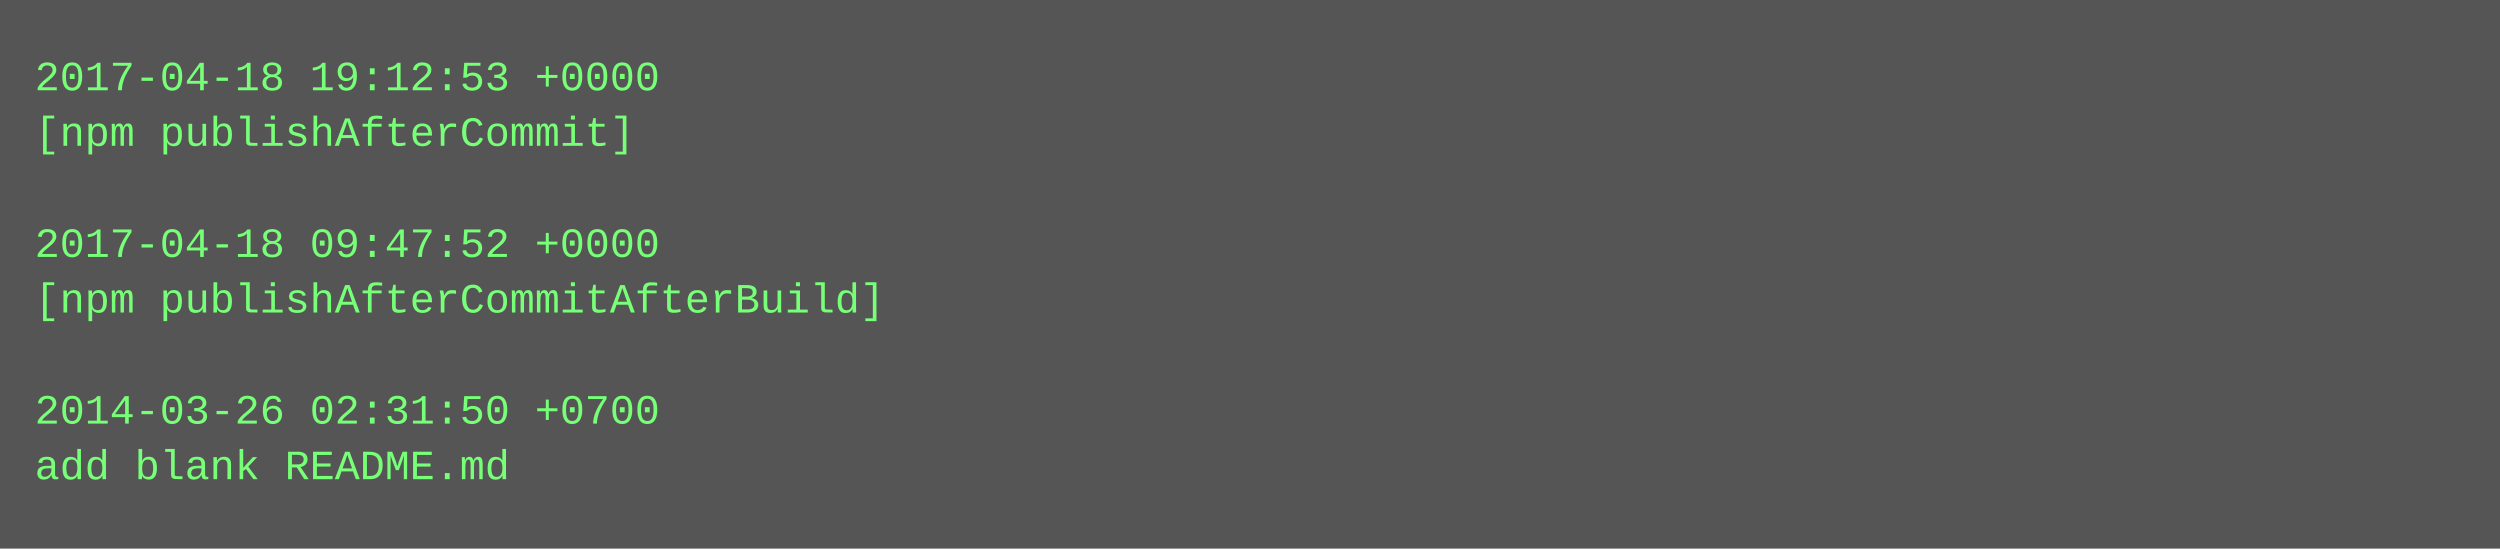
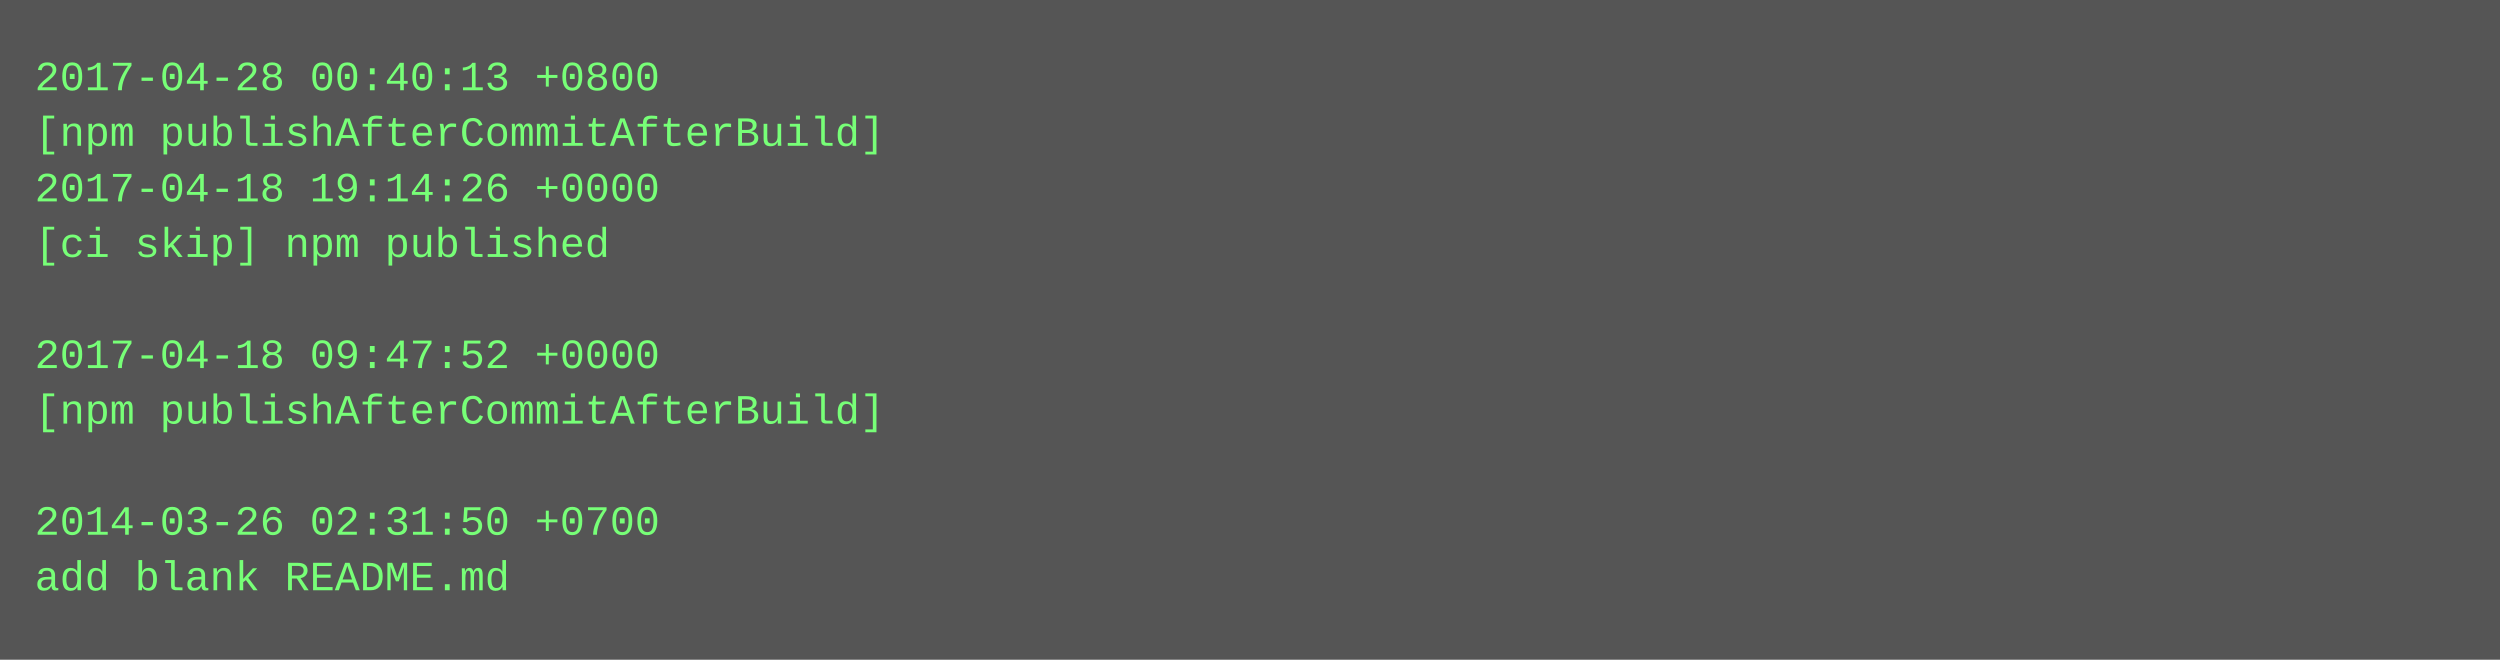
- <svg xmlns="http://www.w3.org/2000/svg" height="158" width="720">
-   <rect height="158" fill="#555" width="720" />
+ <svg xmlns="http://www.w3.org/2000/svg" height="190" width="720">
+   <rect height="190" fill="#555" width="720" />
  <text fill="#7f7" font-family="Courier New" font-size="12" xml:space="preserve">
-     <tspan x="10" y="26">2017-04-18 19:12:53 +0000</tspan>
-     <tspan x="10" y="42">[npm publishAfterCommit]</tspan>
-     <tspan x="10" y="58" />
-     <tspan x="10" y="74">2017-04-18 09:47:52 +0000</tspan>
-     <tspan x="10" y="90">[npm publishAfterCommitAfterBuild]</tspan>
-     <tspan x="10" y="106" />
-     <tspan x="10" y="122">2014-03-26 02:31:50 +0700</tspan>
-     <tspan x="10" y="138">add blank README.md</tspan>
+     <tspan x="10" y="26">2017-04-28 00:40:13 +0800</tspan>
+     <tspan x="10" y="42">[npm publishAfterCommitAfterBuild]</tspan>
+     <tspan x="10" y="58">2017-04-18 19:14:26 +0000</tspan>
+     <tspan x="10" y="74">[ci skip] npm published</tspan>
+     <tspan x="10" y="90" />
+     <tspan x="10" y="106">2017-04-18 09:47:52 +0000</tspan>
+     <tspan x="10" y="122">[npm publishAfterCommitAfterBuild]</tspan>
+     <tspan x="10" y="138" />
+     <tspan x="10" y="154">2014-03-26 02:31:50 +0700</tspan>
+     <tspan x="10" y="170">add blank README.md</tspan>
  </text>
</svg>
